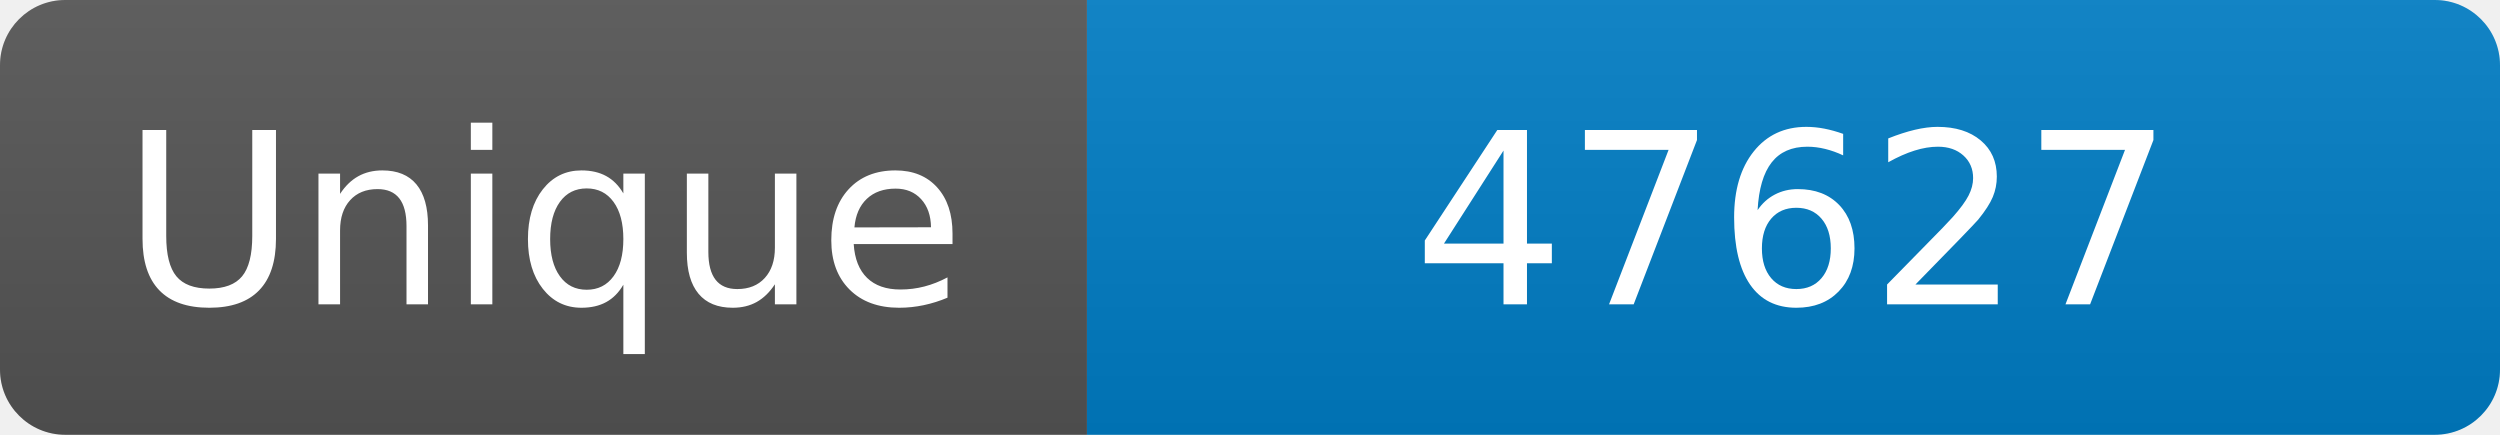
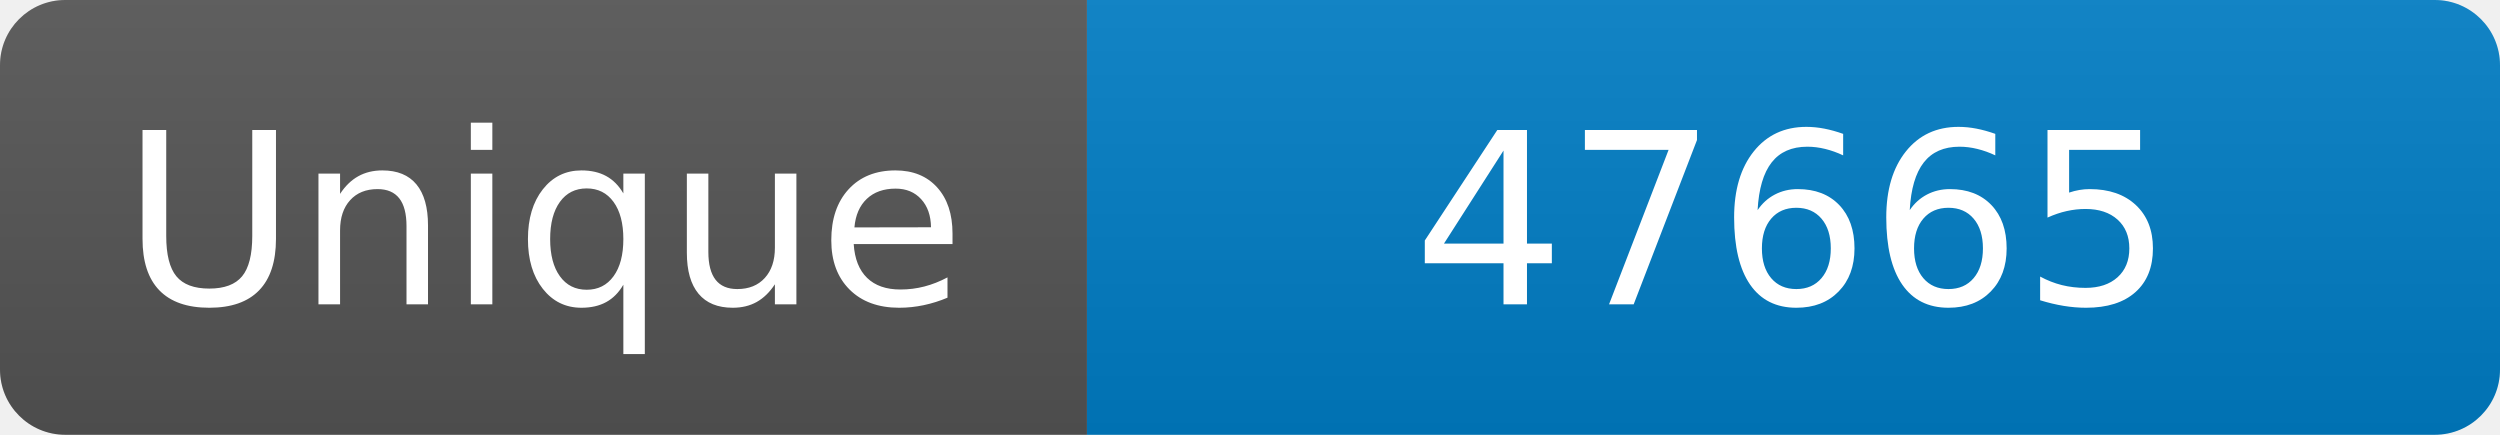
<svg xmlns="http://www.w3.org/2000/svg" width="115" height="20" role="img" aria-label="Maintained?: yes">
  <linearGradient id="s" x2="0" y2="100%">
    <stop offset="0" stop-color="#bbb" stop-opacity=".1" />
    <stop offset="1" stop-opacity=".1" />
  </linearGradient>
  <clipPath id="r">
    <rect width="115" height="20" rx="3" fill="#fff" />
  </clipPath>
  <g clip-path="url(#r)">
    <rect width="50" height="20" fill="#555" />
    <rect x="50" width="160" height="20" fill="#007ec6" />
    <rect width="115" height="20" fill="url(#s)" />
  </g>
  <g fill="#fff" text-anchor="middle" font-family="Verdana,Geneva,DejaVu Sans,sans-serif" font-size="110">
    <text x="250" y="140" transform="scale(.1)" fill="#fff">Unique</text>
-     <text x="825" y="140" transform="scale(.1)" fill="#fff">47627</text>
+     <text x="825" y="140" transform="scale(.1)" fill="#fff">47665</text>
  </g>
</svg>
